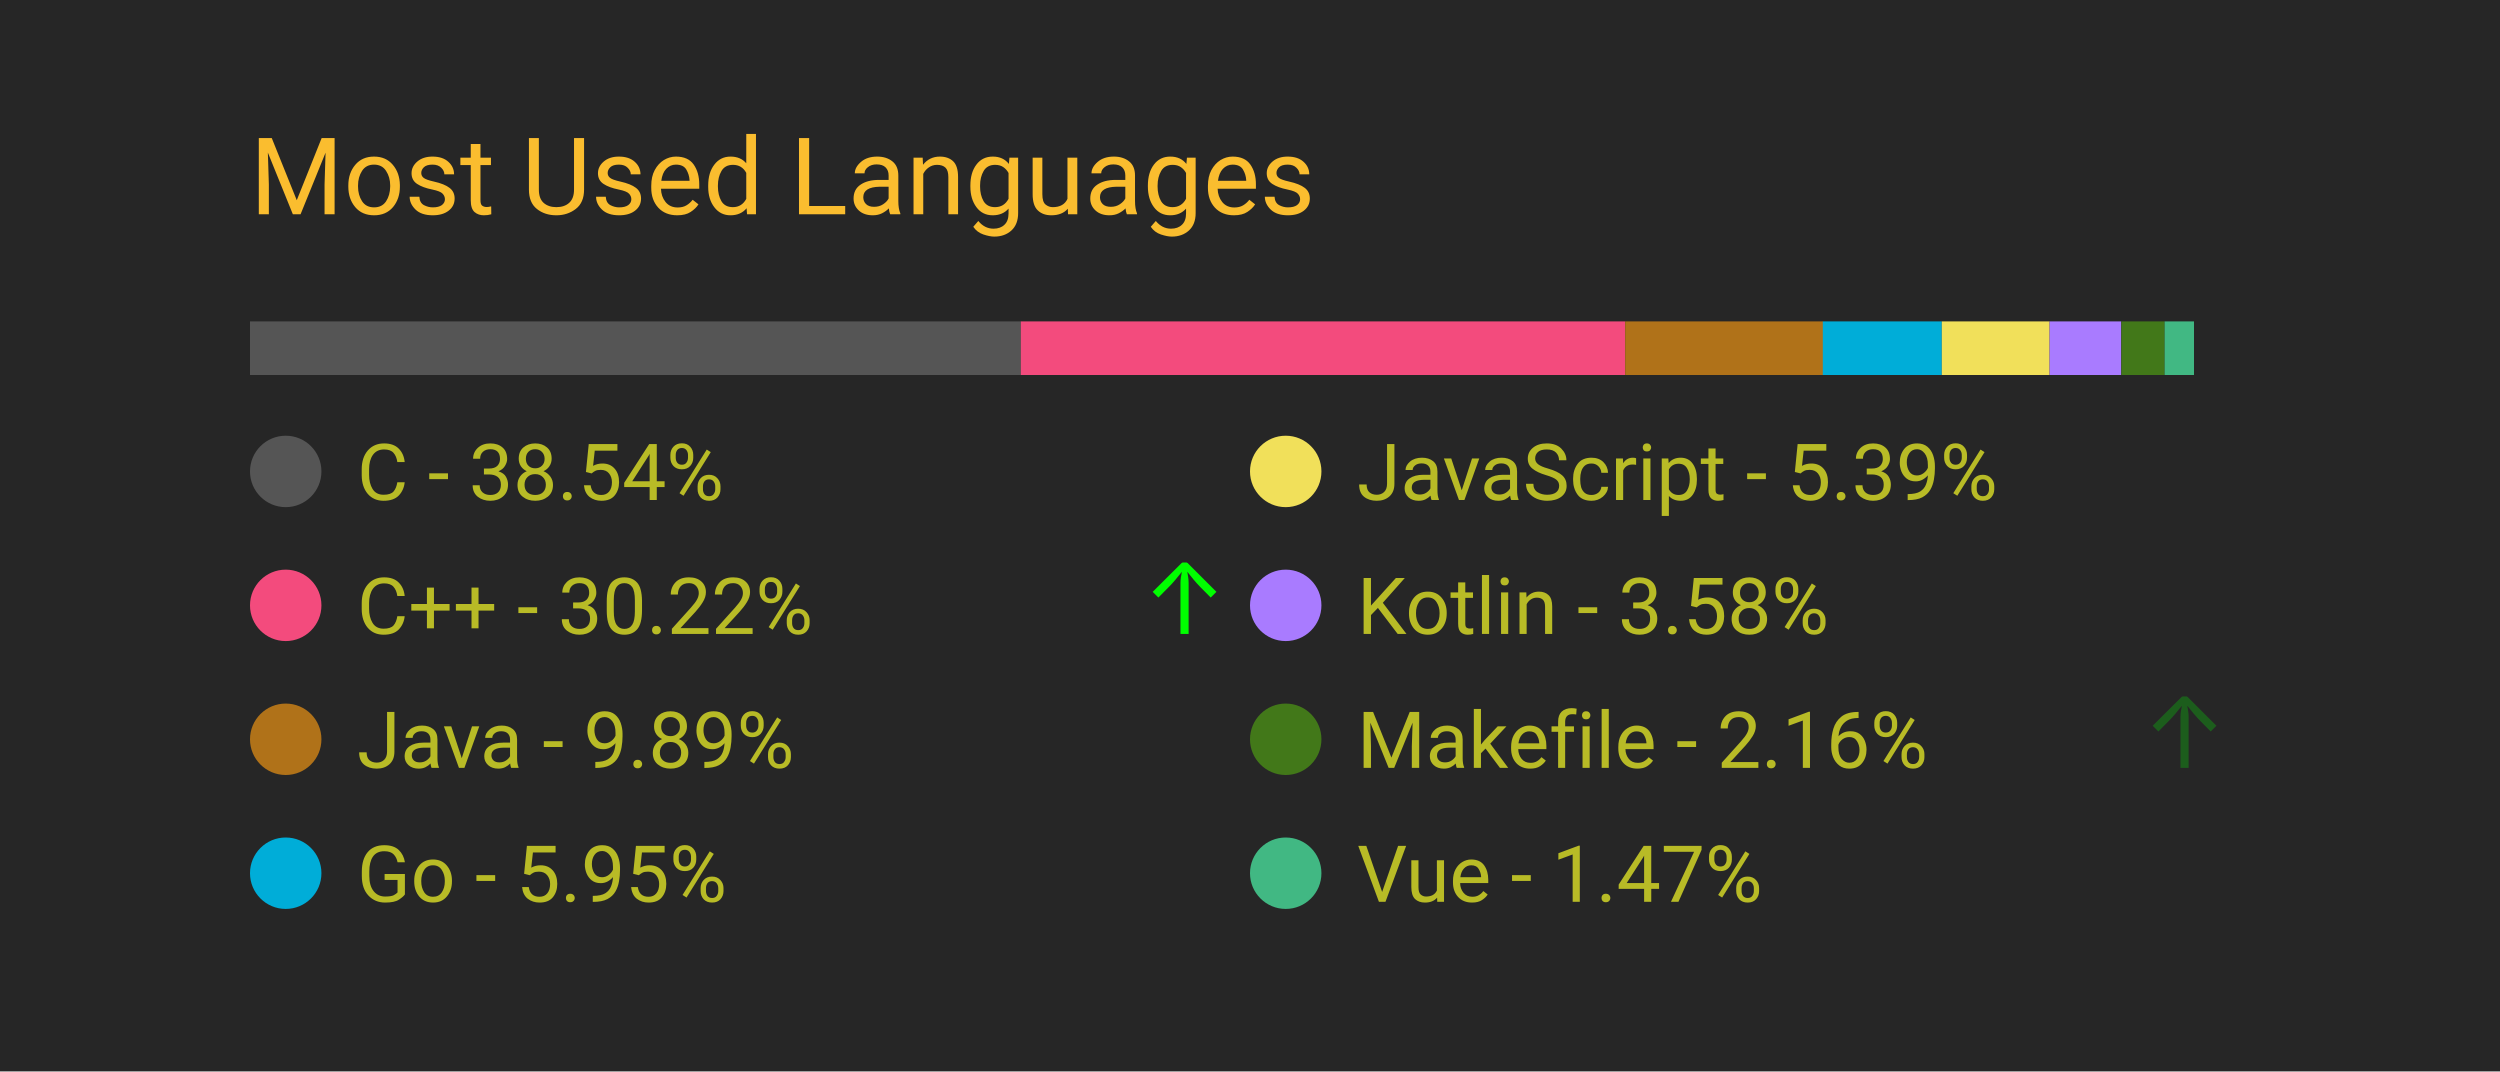
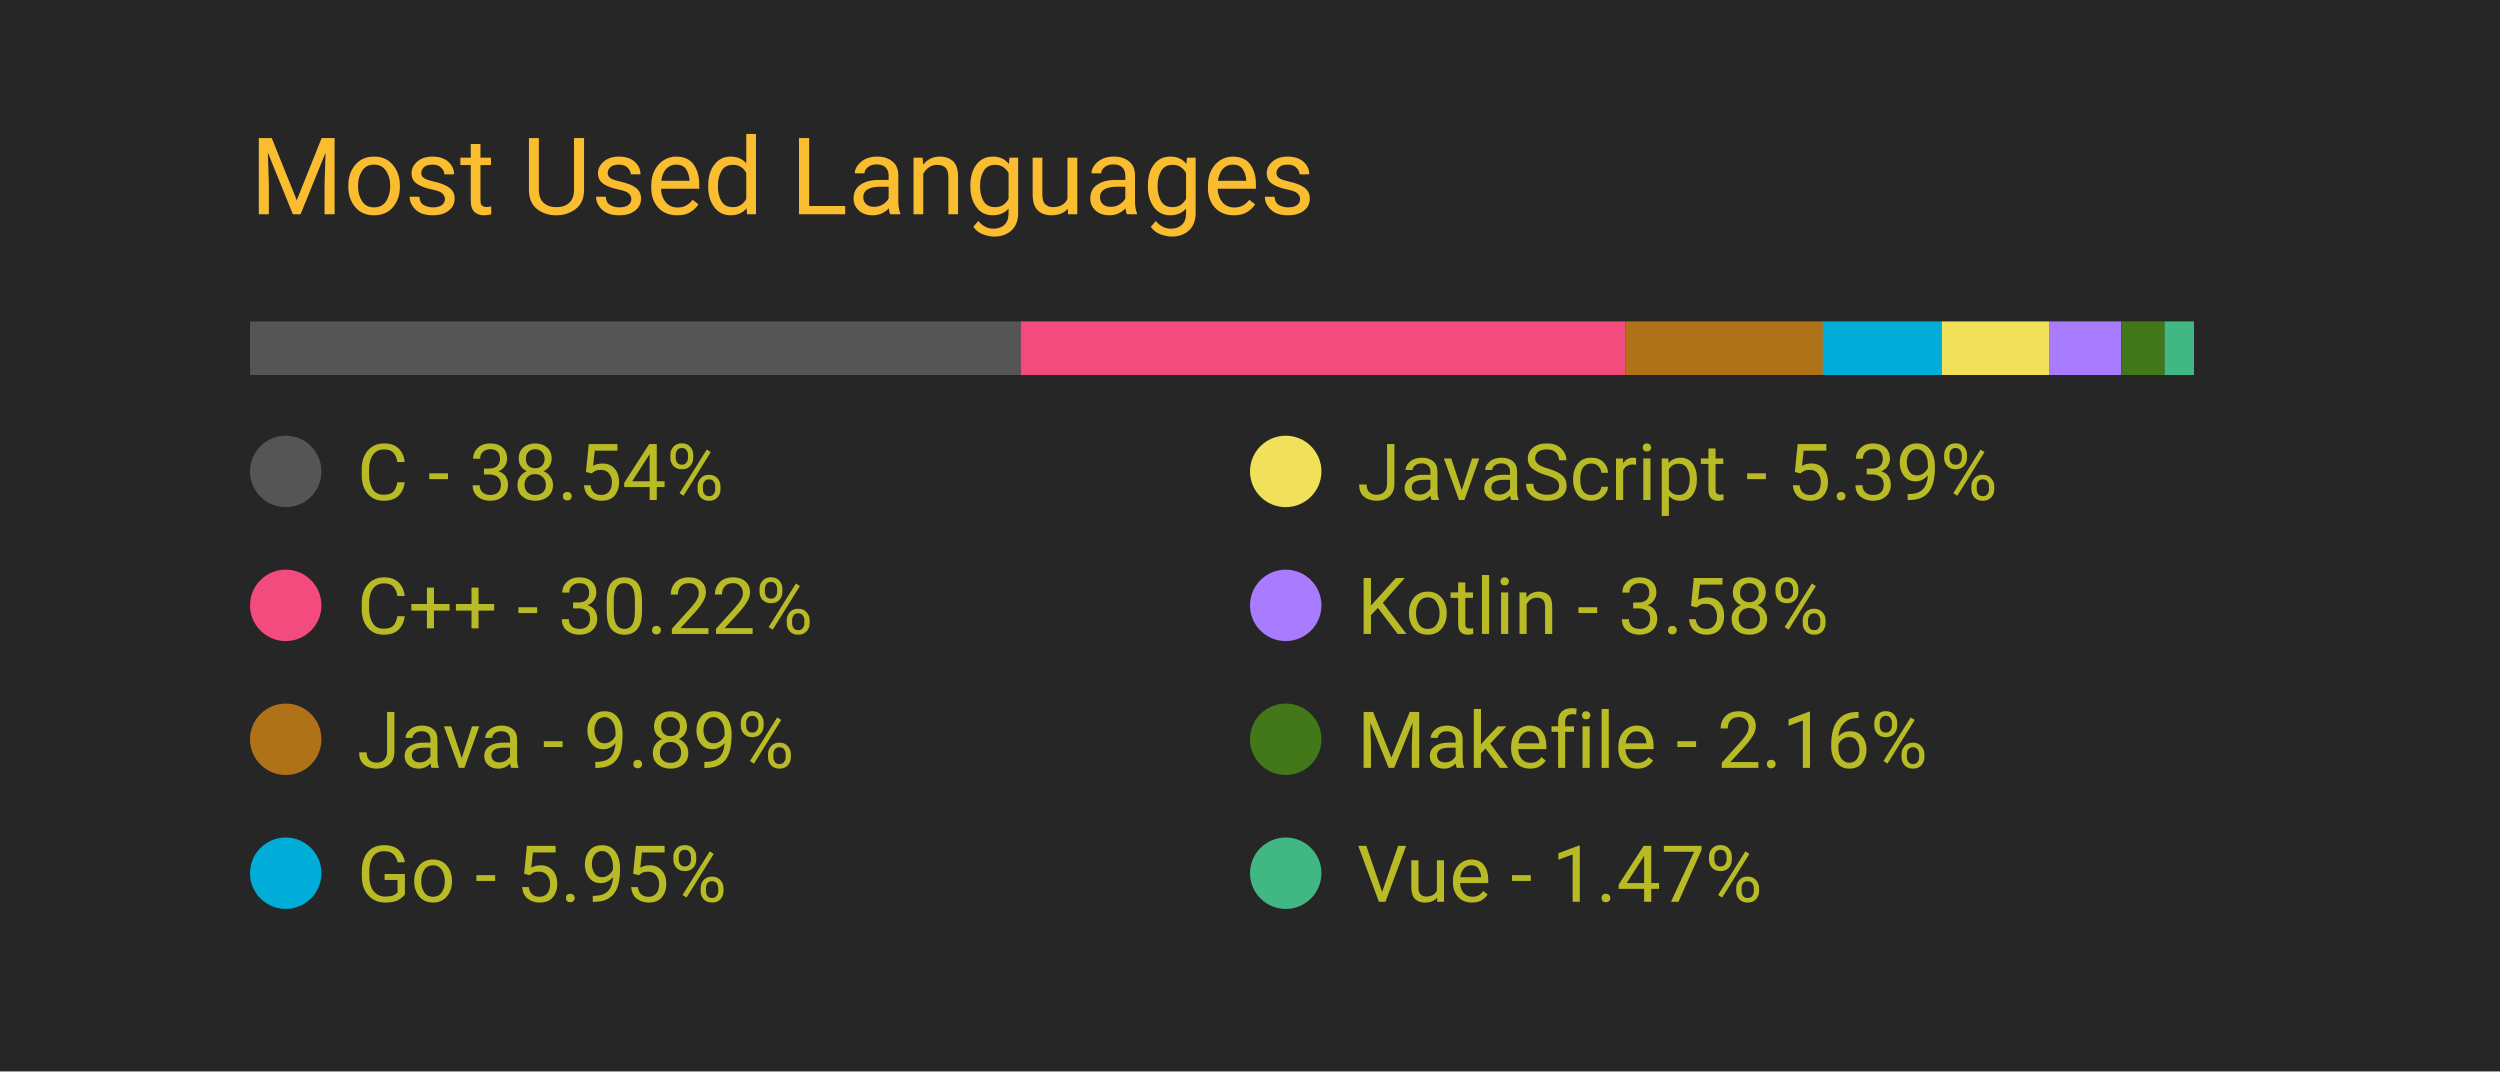
<svg xmlns="http://www.w3.org/2000/svg" width="350" height="150" viewBox="0 0 350 150">
  <style>
		.background {
			width: 100%;
			height: 100%;
			fill: #262626;
		}
		
		text {
			font-family: -apple-system, BlinkMacSystemFont, 'Segoe UI', Roboto, Oxygen, Ubuntu, Cantarell, 'Open Sans', 'Helvetica Neue', sans-serif;
		}

		.title {
			font-size: 15px;
			fill: #fabd2f;
		}

		.bar-segment {
			height: 100%;
		}

		.lang-name {
			font-size: 11px;
			fill: #b8bb26
		}

		.delta-arrow {
			font-size: 14px;
			fill: #00ff00;
		}
	</style>
  <rect class="background" />
  <text class="title" x="10%" y="20%">
		Most Used Languages
	</text>
  <svg x="10%" y="30%" width="80%" height="5%">
    <rect class="bar-segment" x="0.00%" width="38.54%" fill="#555555" />
    <rect class="bar-segment" x="38.54%" width="30.22%" fill="#f34b7d" />
    <rect class="bar-segment" x="68.76%" width="9.89%" fill="#b07219" />
    <rect class="bar-segment" x="78.64%" width="5.95%" fill="#00ADD8" />
    <rect class="bar-segment" x="84.59%" width="5.39%" fill="#f1e05a" />
    <rect class="bar-segment" x="89.98%" width="3.58%" fill="#A97BFF" />
    <rect class="bar-segment" x="93.57%" width="2.16%" fill="#427819" />
    <rect class="bar-segment" x="95.73%" width="1.47%" fill="#41b883" />
  </svg>
  <svg x="10%" y="40%" width="80%" height="50%">
    <svg y="0%" x="0%">
      <circle cx="5" cy="6" r="5" fill="#555555" />
      <text class="lang-name" x="15" y="10">
				C - 38.54%
			</text>
      <text class="delta-arrow" dx="125" y="10" style="opacity: 0.00%">
				↑
			</text>
    </svg>
    <svg y="25%" x="0%">
      <circle cx="5" cy="6" r="5" fill="#f34b7d" />
      <text class="lang-name" x="15" y="10">
				C++ - 30.22%
			</text>
-       <text class="delta-arrow" dx="125" y="10" style="opacity: 99.34%">
+       <text class="delta-arrow" dx="125" y="10" style="opacity: 0.00%">
				↑
			</text>
    </svg>
    <svg y="50%" x="0%">
      <circle cx="5" cy="6" r="5" fill="#b07219" />
      <text class="lang-name" x="15" y="10">
				Java - 9.89%
			</text>
      <text class="delta-arrow" dx="125" y="10" style="opacity: 0.00%">
				↑
			</text>
    </svg>
    <svg y="75%" x="0%">
      <circle cx="5" cy="6" r="5" fill="#00ADD8" />
      <text class="lang-name" x="15" y="10">
				Go - 5.95%
			</text>
      <text class="delta-arrow" dx="125" y="10" style="opacity: 0.00%">
				↑
			</text>
    </svg>
    <svg y="0%" x="50%">
      <circle cx="5" cy="6" r="5" fill="#f1e05a" />
      <text class="lang-name" x="15" y="10">
				JavaScript - 5.39%
			</text>
      <text class="delta-arrow" dx="125" y="10" style="opacity: 0.00%">
				↑
			</text>
    </svg>
    <svg y="25%" x="50%">
      <circle cx="5" cy="6" r="5" fill="#A97BFF" />
      <text class="lang-name" x="15" y="10">
				Kotlin - 3.58%
			</text>
      <text class="delta-arrow" dx="125" y="10" style="opacity: 0.00%">
				↑
			</text>
    </svg>
    <svg y="50%" x="50%">
      <circle cx="5" cy="6" r="5" fill="#427819" />
      <text class="lang-name" x="15" y="10">
				Makefile - 2.16%
			</text>
-       <text class="delta-arrow" dx="125" y="10" style="opacity: 25.66%">
+       <text class="delta-arrow" dx="125" y="10" style="opacity: 0.00%">
				↑
			</text>
    </svg>
    <svg y="75%" x="50%">
      <circle cx="5" cy="6" r="5" fill="#41b883" />
      <text class="lang-name" x="15" y="10">
				Vue - 1.47%
			</text>
      <text class="delta-arrow" dx="125" y="10" style="opacity: 0.00%">
				↑
			</text>
    </svg>
  </svg>
</svg>
